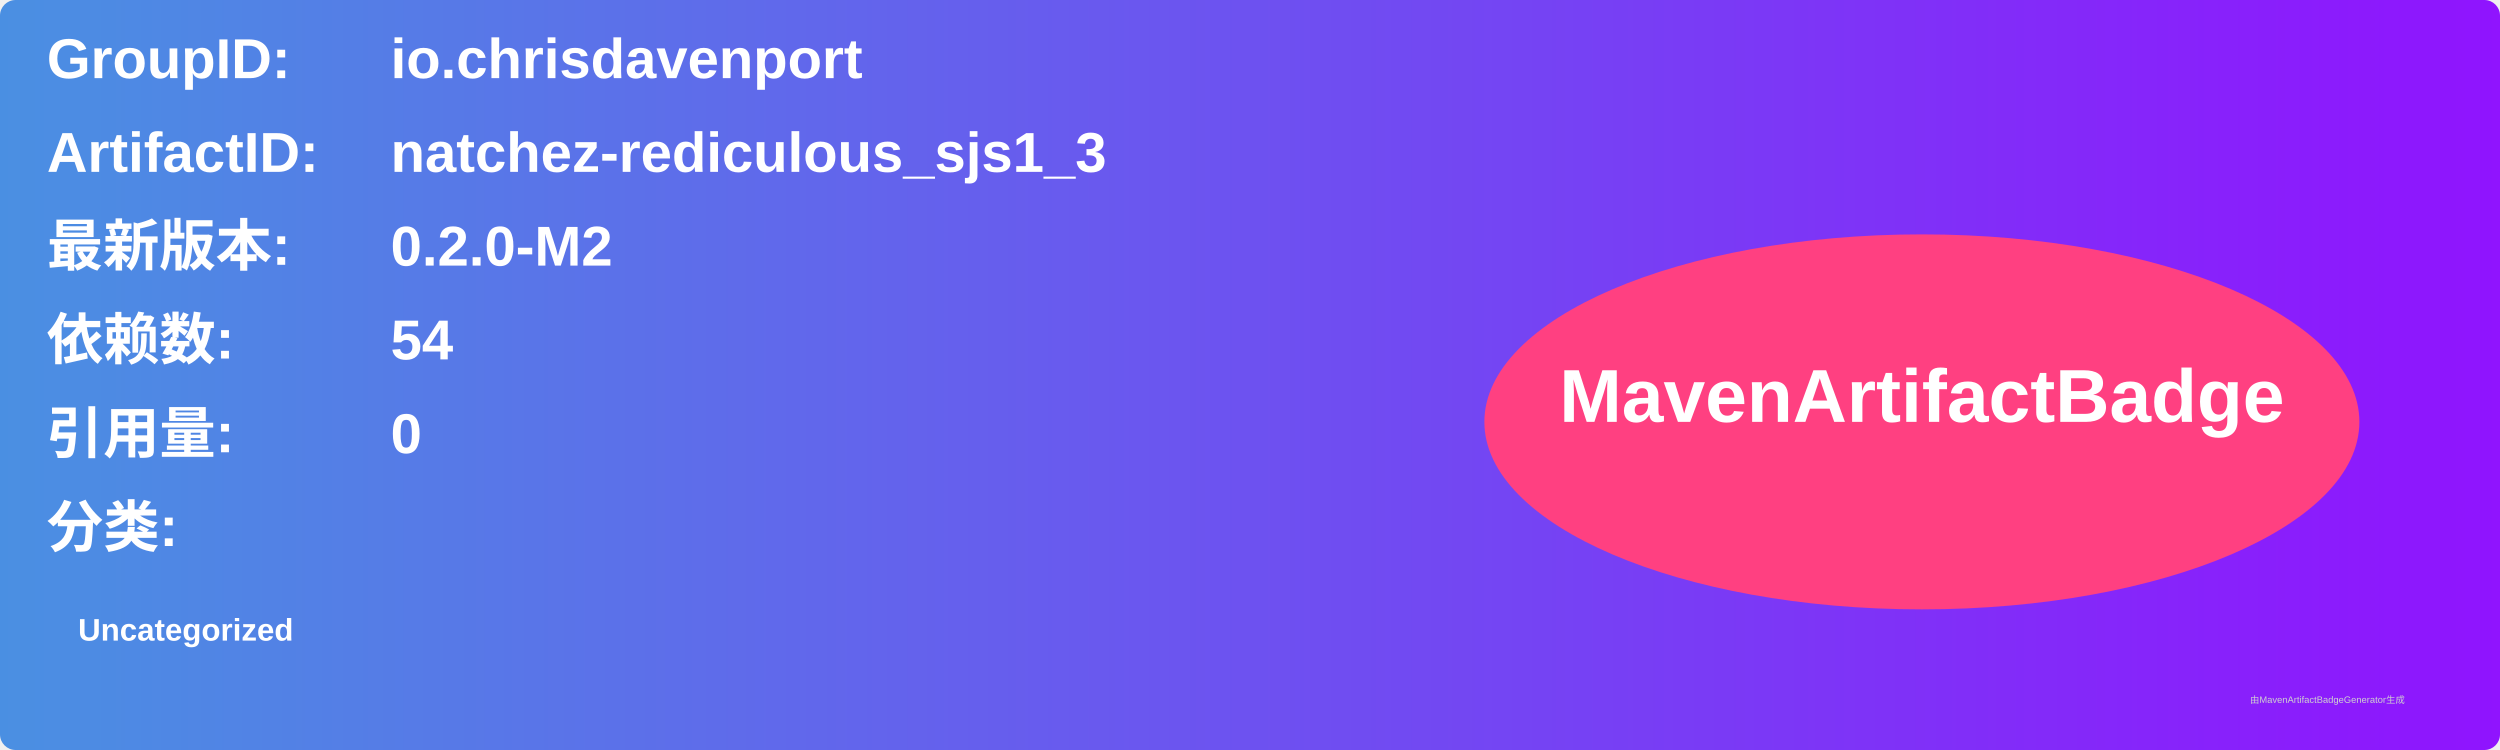
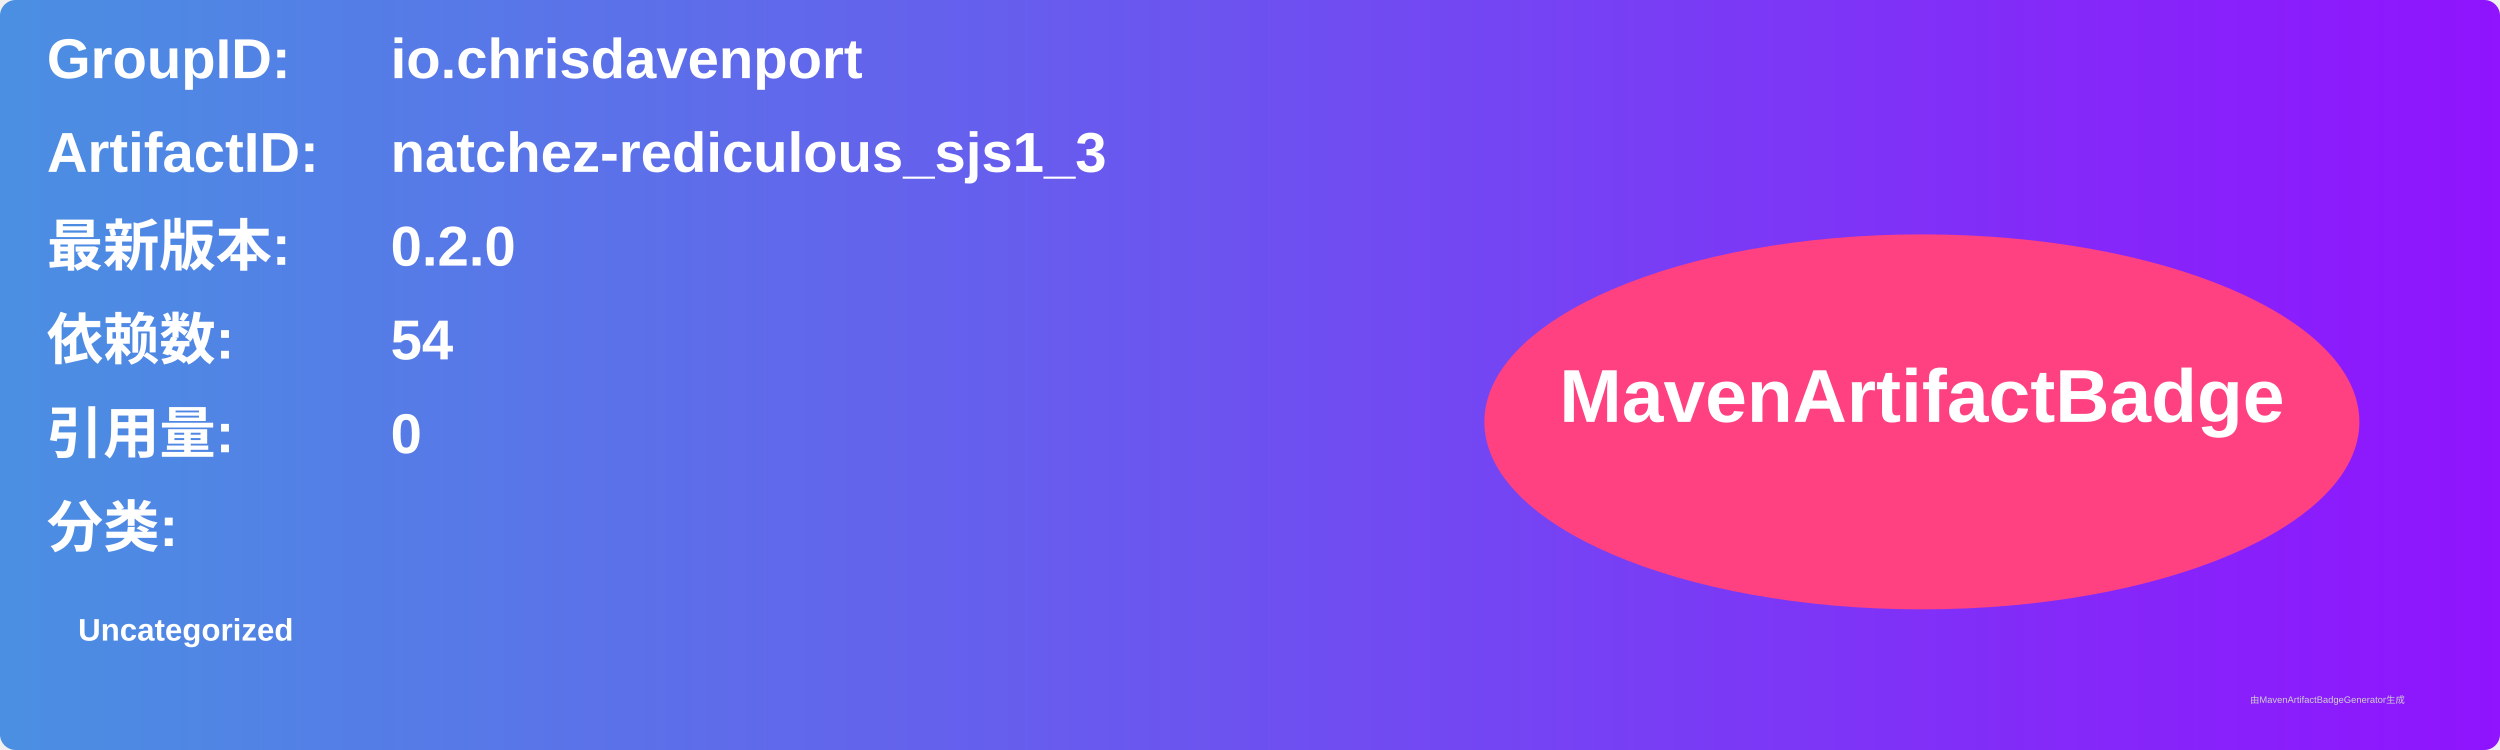
<svg xmlns="http://www.w3.org/2000/svg" width="800" height="240" viewBox="0 0 800 240">
  <linearGradient id="grad" x1="0%" y1="0%" x2="100%" y2="0%">
    <stop offset="0%" stop-color="#4a90e2" />
    <stop offset="100%" stop-color="#9013fe" />
  </linearGradient>
  <rect width="100%" height="100%" rx="5" ry="5" fill="url(#grad)" />
  <g transform="translate(15, 15)">
    <text x="0" y="10" font-family="Arial" font-size="18" fill="white" font-weight="bold" width="260">GroupID:</text>
    <text x="110" y="10" font-family="Arial" font-size="18" fill="white" font-weight="bold" width="460">io.chrisdavenport</text>
    <text x="0" y="40" font-family="Arial" font-size="18" fill="white" font-weight="bold" width="260">ArtifactID:</text>
    <text x="110" y="40" font-family="Arial" font-size="18" fill="white" font-weight="bold" width="460">natchez-rediculous_sjs1_3</text>
    <text x="0" y="70" font-family="Arial" font-size="18" fill="white" font-weight="bold">最新版本:</text>
    <text x="110" y="70" font-family="Arial" font-size="18" fill="white" font-weight="bold">
-       <tspan font-weight="bold">0.2.0-M2</tspan>
+       <tspan font-weight="bold">0.2.0</tspan>
    </text>
    <text x="0" y="100" font-family="Arial" font-size="18" fill="white" font-weight="bold">依赖数: </text>
    <text x="110" y="100" font-family="Arial" font-size="18" fill="white">
      <tspan font-weight="bold">54</tspan>
    </text>
    <text x="0" y="130" font-family="Arial" font-size="18" fill="white" font-weight="bold">引用量: </text>
    <text x="110" y="130" font-family="Arial" font-size="18" fill="white">
      <tspan font-weight="bold">0</tspan>
    </text>
    <text x="0" y="160" font-family="Arial" font-size="18" fill="white" font-weight="bold">分类:</text>
    <text x="10" y="190" font-family="Arial" font-size="10" fill="white">
      <tspan font-weight="bold">Uncategorized</tspan>
    </text>
    <ellipse cx="600" cy="120" rx="140" ry="60" fill="#ff4081" />
    <text x="600" y="120" text-anchor="middle" font-family="Arial" font-size="24" fill="white" font-weight="bold">MavenArtifactBadge</text>
  </g>
  <text x="720" y="225" font-family="Arial" font-size="3" fill="#d0d0d0">由MavenArtifactBadgeGenerator生成</text>
</svg>
